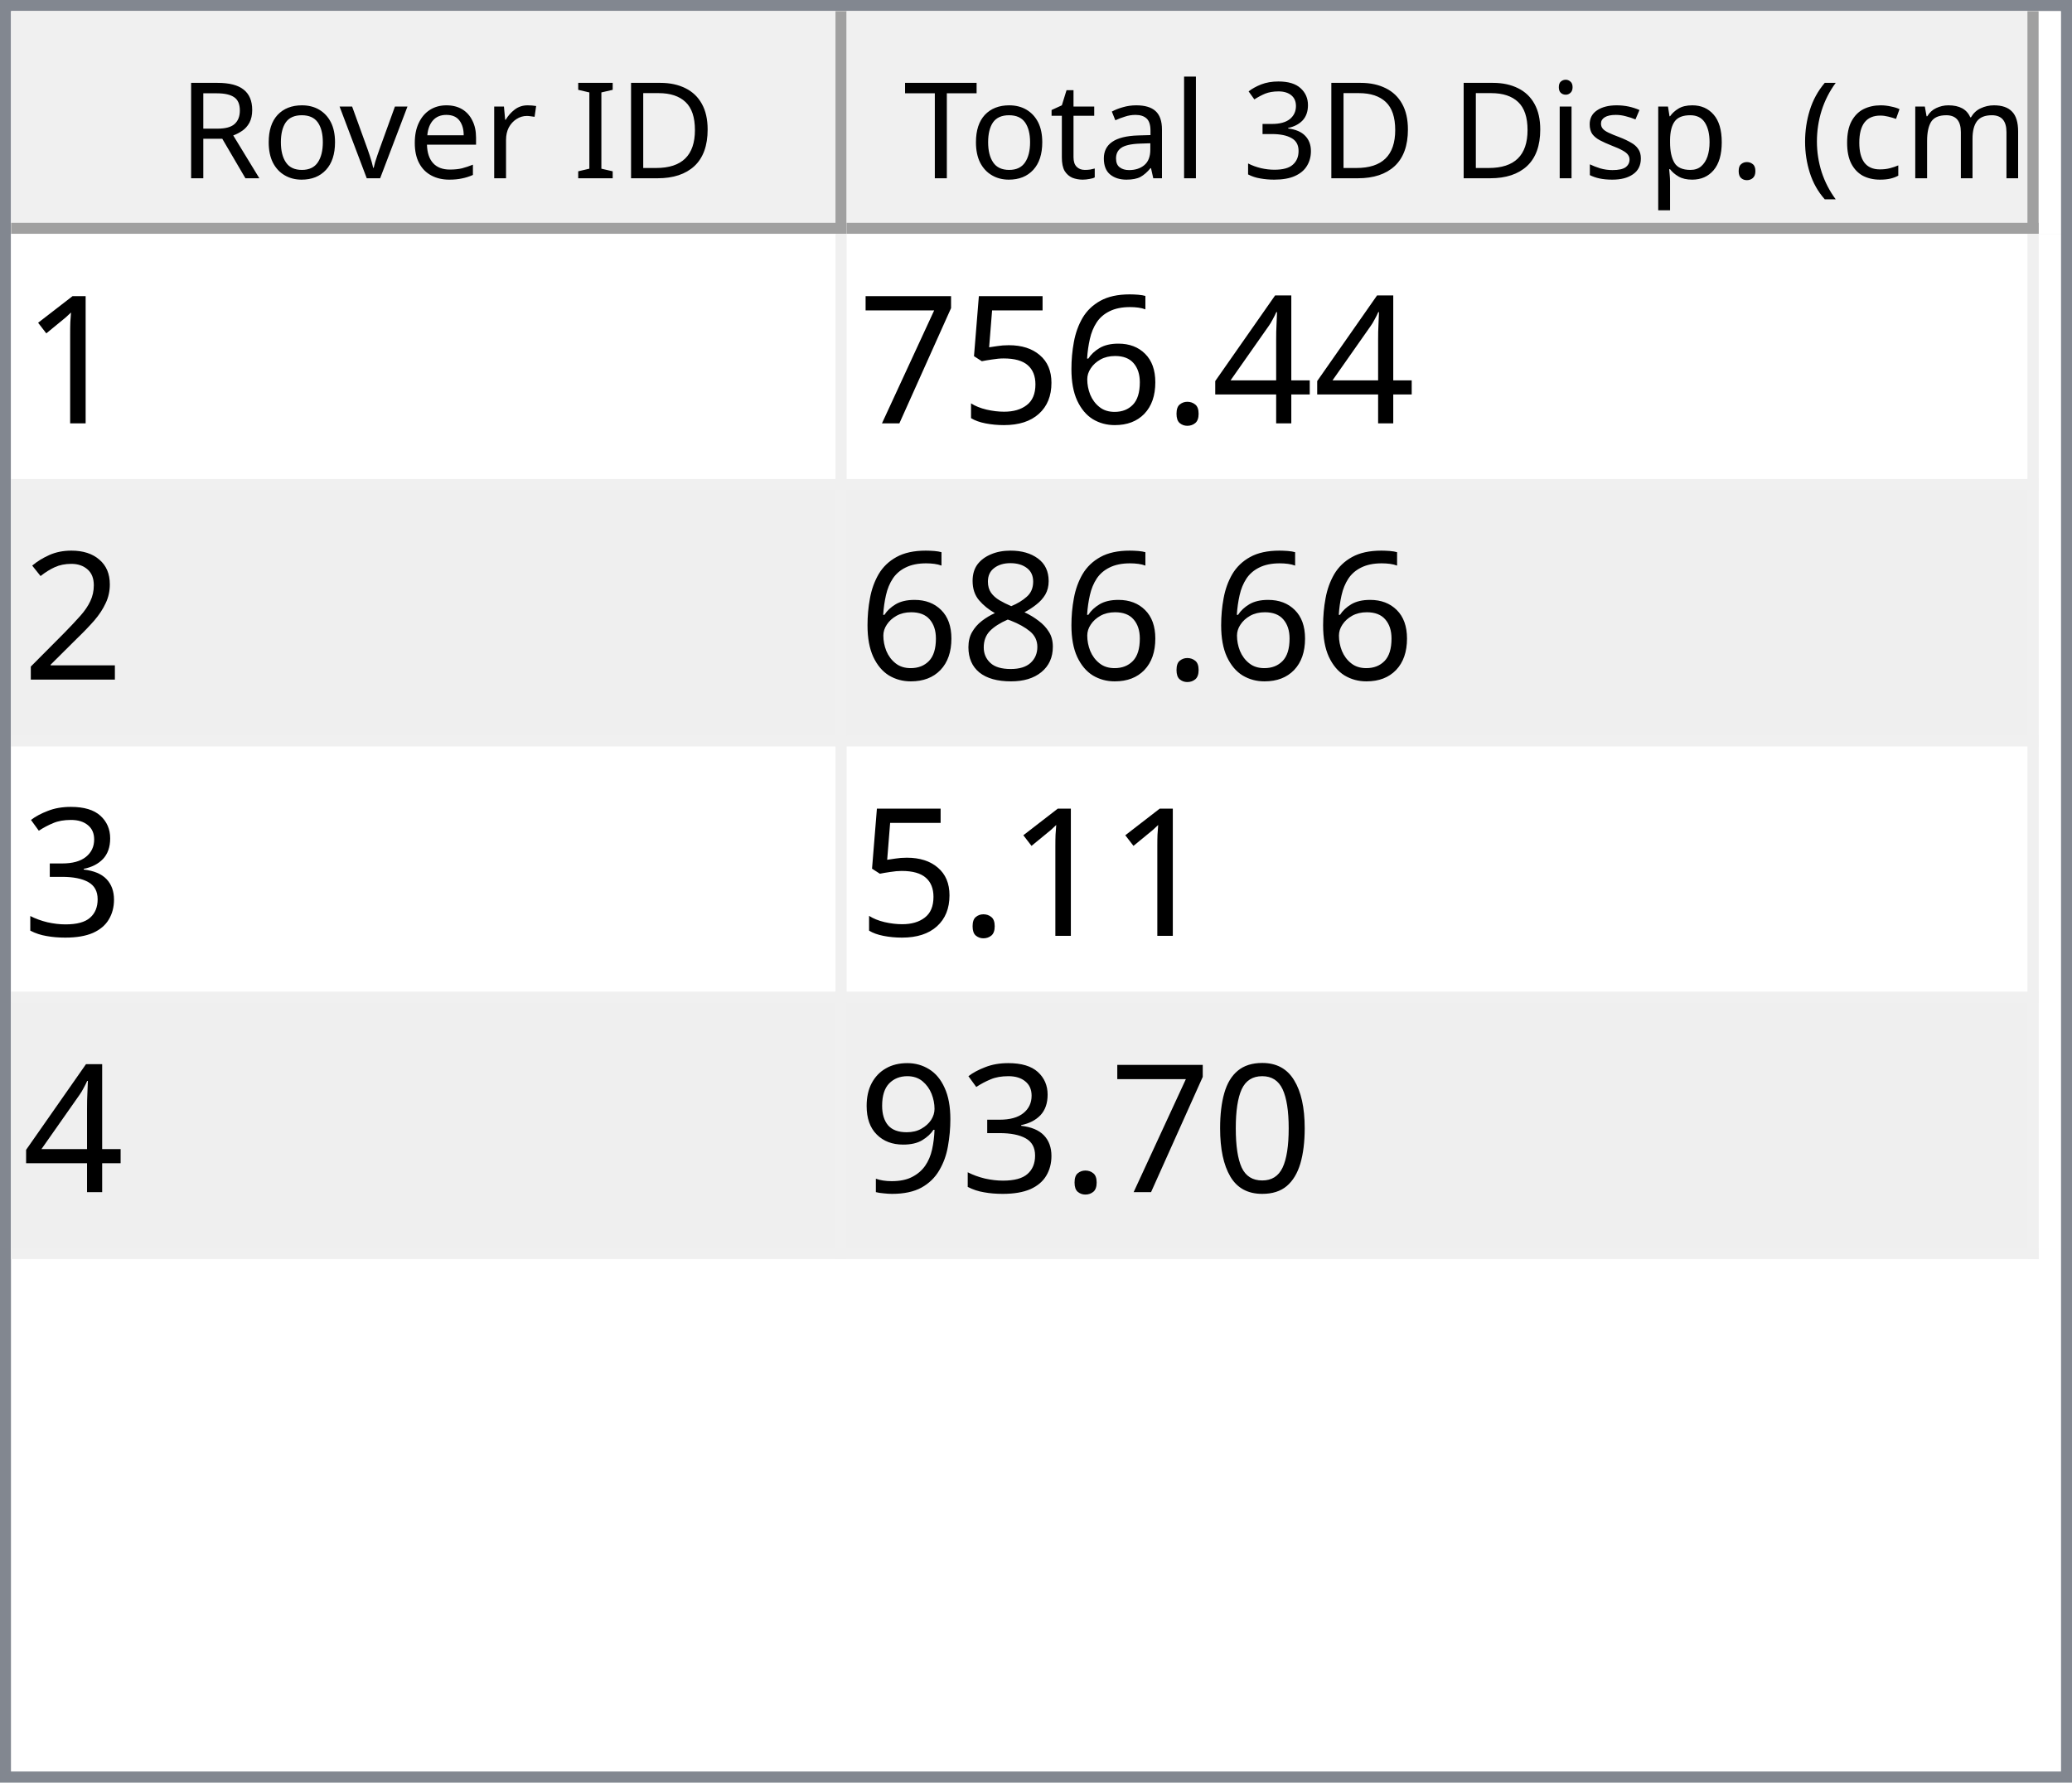
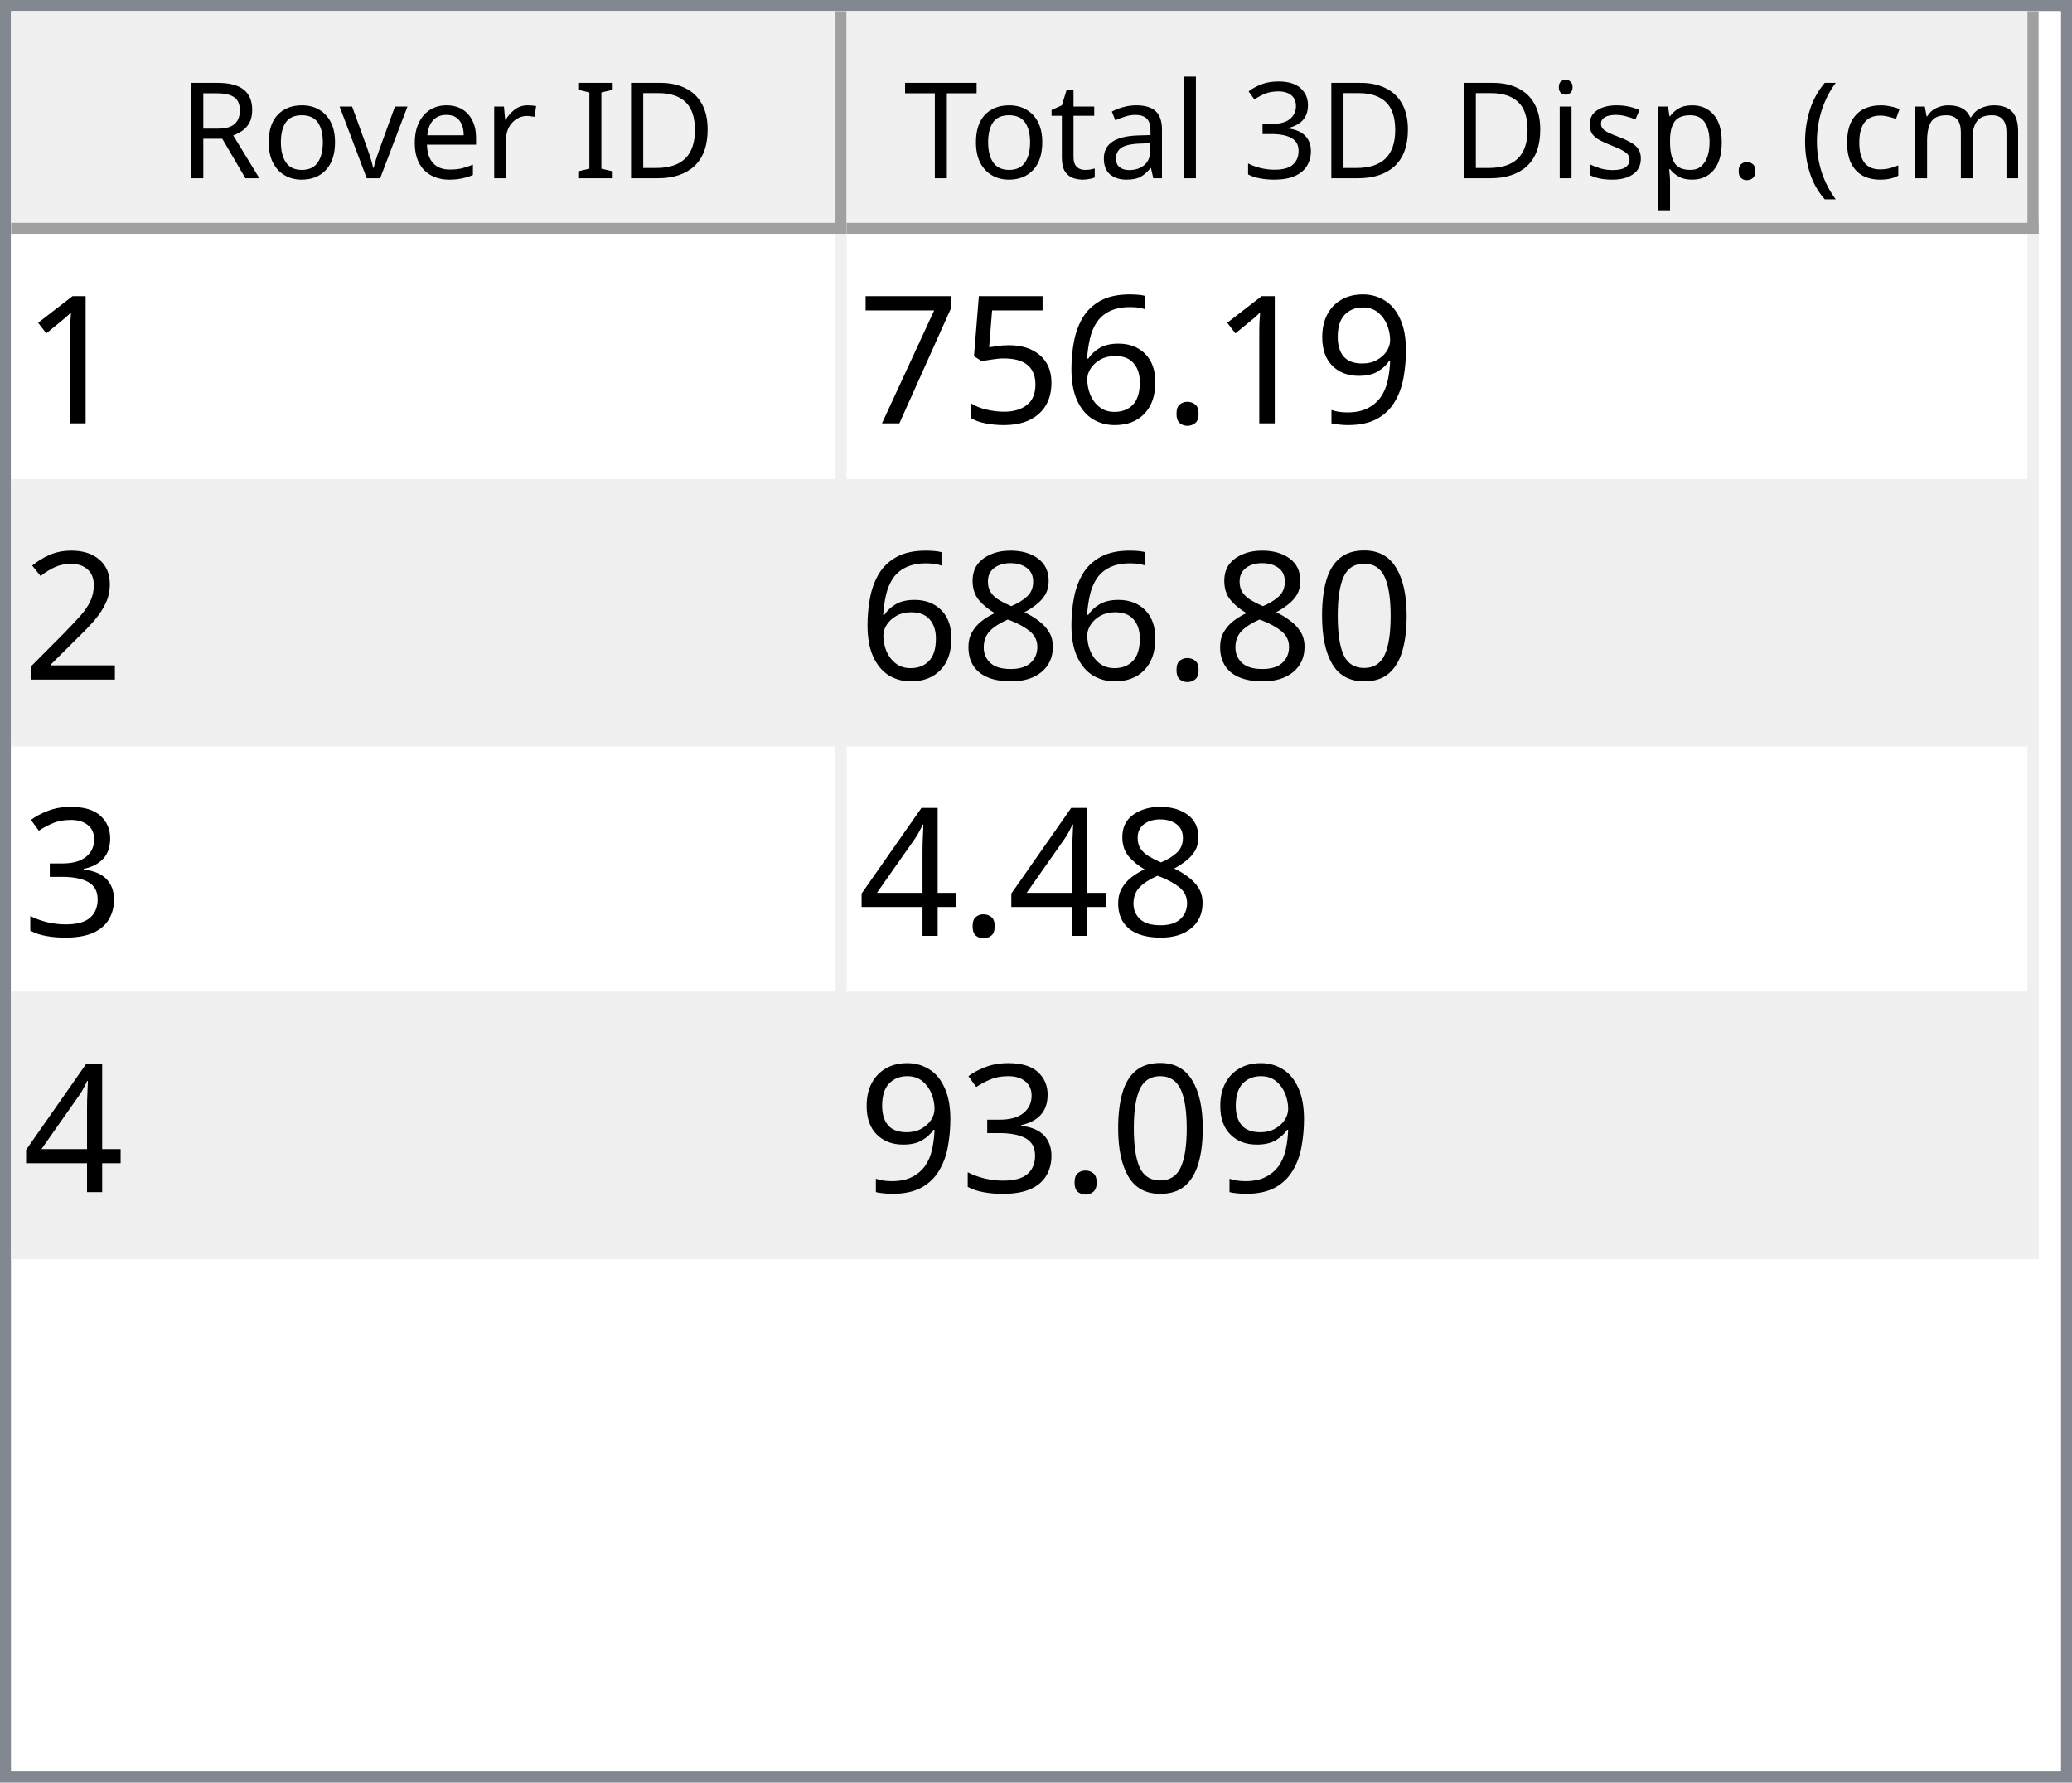
<svg xmlns="http://www.w3.org/2000/svg" style="fill-opacity:1; color-rendering:auto; color-interpolation:auto; text-rendering:auto; stroke:black; stroke-linecap:square; stroke-miterlimit:10; shape-rendering:auto; stroke-opacity:1; fill:black; stroke-dasharray:none; font-weight:normal; stroke-width:1; font-family:'Dialog'; font-style:normal; stroke-linejoin:miter; font-size:12px; stroke-dashoffset:0; image-rendering:auto;" width="186" height="160">
  <defs id="genericDefs" />
  <g>
    <defs id="defs1">
      <clipPath clipPathUnits="userSpaceOnUse" id="clipPath1">
        <path d="M0 0 L186 0 L186 160 L0 160 L0 0 Z" />
      </clipPath>
      <clipPath clipPathUnits="userSpaceOnUse" id="clipPath2">
        <path d="M0 0 L0 160 L186 160 L186 0 Z" />
      </clipPath>
      <clipPath clipPathUnits="userSpaceOnUse" id="clipPath3">
        <path d="M0 0 L0 20 L184 20 L184 0 Z" />
      </clipPath>
      <clipPath clipPathUnits="userSpaceOnUse" id="clipPath4">
        <path d="M0 0 L0 20 L75 20 L75 0 Z" />
      </clipPath>
      <clipPath clipPathUnits="userSpaceOnUse" id="clipPath5">
        <path d="M1 1 L1 19 L74 19 L74 1 Z" />
      </clipPath>
      <clipPath clipPathUnits="userSpaceOnUse" id="clipPath6">
        <path d="M0 0 L0 18 L73 18 L73 0 Z" />
      </clipPath>
      <clipPath clipPathUnits="userSpaceOnUse" id="clipPath7">
        <path d="M-0.5 -0.5 L-0.5 19.5 L74.5 19.5 L74.5 -0.5 Z" />
      </clipPath>
      <clipPath clipPathUnits="userSpaceOnUse" id="clipPath8">
        <path d="M0 0 L0 20 L107 20 L107 0 Z" />
      </clipPath>
      <clipPath clipPathUnits="userSpaceOnUse" id="clipPath9">
        <path d="M1 1 L1 19 L106 19 L106 1 Z" />
      </clipPath>
      <clipPath clipPathUnits="userSpaceOnUse" id="clipPath10">
        <path d="M0 0 L0 18 L105 18 L105 0 Z" />
      </clipPath>
      <clipPath clipPathUnits="userSpaceOnUse" id="clipPath11">
        <path d="M-0.5 -0.5 L-0.5 19.5 L106.5 19.5 L106.5 -0.5 Z" />
      </clipPath>
      <clipPath clipPathUnits="userSpaceOnUse" id="clipPath12">
        <path d="M0 0 L0 138 L184 138 L184 0 Z" />
      </clipPath>
      <clipPath clipPathUnits="userSpaceOnUse" id="clipPath13">
        <path d="M0 0 L0 92 L182 92 L182 0 Z" />
      </clipPath>
      <clipPath clipPathUnits="userSpaceOnUse" id="clipPath14">
        <path d="M-0.5 -0.5 L-0.5 91.5 L181.5 91.5 L181.5 -0.5 Z" />
      </clipPath>
      <clipPath clipPathUnits="userSpaceOnUse" id="clipPath15">
        <path d="M0 0 L0 22 L74 22 L74 0 Z" />
      </clipPath>
      <clipPath clipPathUnits="userSpaceOnUse" id="clipPath16">
        <path d="M0 0 L0 22 L106 22 L106 0 Z" />
      </clipPath>
      <font horiz-adv-x="64.551" id="font1">
        <font-face ascent="107.91" descent="25.098" units-per-em="100" style="font-style:normal; font-family:Segoe UI; font-weight:normal;" />
        <missing-glyph horiz-adv-x="64.551" d="M8.109 0 L8.109 68.266 L56.453 68.266 L56.453 0 L8.109 0 ZM15.328 7.234 L49.219 7.234 L49.219 61.031 L15.328 61.031 L15.328 7.234 Z" />
        <glyph unicode="D" horiz-adv-x="70.117" d="M9.188 0 L9.188 70.016 L28.516 70.016 Q65.531 70.016 65.531 35.891 Q65.531 19.672 55.25 9.836 Q44.969 0 27.734 0 L9.188 0 ZM17.391 62.594 L17.391 7.422 L27.828 7.422 Q41.609 7.422 49.273 14.797 Q56.938 22.172 56.938 35.688 Q56.938 62.594 28.328 62.594 L17.391 62.594 Z" />
        <glyph unicode="I" horiz-adv-x="26.611" d="M17.391 0 L9.188 0 L9.188 70.016 L17.391 70.016 L17.391 0 Z" />
        <glyph unicode=" " horiz-adv-x="27.393" d="" />
        <glyph unicode="r" horiz-adv-x="34.766" d="M34.188 41.891 Q32.078 43.5 28.125 43.5 Q23 43.5 19.555 38.672 Q16.109 33.844 16.109 25.484 L16.109 0 L8.109 0 L8.109 50 L16.109 50 L16.109 39.703 L16.312 39.703 Q18.016 44.969 21.531 47.922 Q25.047 50.875 29.391 50.875 Q32.516 50.875 34.188 50.203 L34.188 41.891 Z" />
        <glyph unicode="e" horiz-adv-x="52.295" d="M48.297 23 L12.984 23 Q13.188 14.656 17.484 10.109 Q21.781 5.562 29.297 5.562 Q37.75 5.562 44.828 11.141 L44.828 3.609 Q38.234 -1.172 27.391 -1.172 Q16.797 -1.172 10.742 5.641 Q4.688 12.453 4.688 24.812 Q4.688 36.469 11.305 43.82 Q17.922 51.172 27.734 51.172 Q37.547 51.172 42.922 44.828 Q48.297 38.484 48.297 27.203 L48.297 23 ZM40.094 29.781 Q40.047 36.719 36.75 40.578 Q33.453 44.438 27.594 44.438 Q21.922 44.438 17.969 40.383 Q14.016 36.328 13.094 29.781 L40.094 29.781 Z" />
        <glyph unicode="v" horiz-adv-x="47.9" d="M47.406 50 L27.484 0 L19.625 0 L0.688 50 L9.469 50 L22.172 13.672 Q23.578 9.672 23.922 6.688 L24.125 6.688 Q24.609 10.453 25.688 13.484 L38.969 50 L47.406 50 Z" />
        <glyph unicode="o" horiz-adv-x="58.594" d="M29 -1.172 Q17.922 -1.172 11.305 5.836 Q4.688 12.844 4.688 24.422 Q4.688 37.016 11.57 44.094 Q18.453 51.172 30.172 51.172 Q41.359 51.172 47.633 44.289 Q53.906 37.406 53.906 25.203 Q53.906 13.234 47.141 6.031 Q40.375 -1.172 29 -1.172 ZM29.594 44.438 Q21.875 44.438 17.383 39.188 Q12.891 33.938 12.891 24.703 Q12.891 15.828 17.43 10.695 Q21.969 5.562 29.594 5.562 Q37.359 5.562 41.531 10.594 Q45.703 15.625 45.703 24.906 Q45.703 34.281 41.531 39.359 Q37.359 44.438 29.594 44.438 Z" />
        <glyph unicode="R" horiz-adv-x="59.814" d="M59.375 0 L49.609 0 L37.891 19.625 Q36.281 22.359 34.766 24.289 Q33.25 26.219 31.664 27.438 Q30.078 28.656 28.25 29.219 Q26.422 29.781 24.125 29.781 L17.391 29.781 L17.391 0 L9.188 0 L9.188 70.016 L30.078 70.016 Q34.672 70.016 38.555 68.867 Q42.438 67.719 45.289 65.375 Q48.141 63.031 49.758 59.547 Q51.375 56.062 51.375 51.375 Q51.375 47.703 50.273 44.656 Q49.172 41.609 47.148 39.211 Q45.125 36.812 42.266 35.133 Q39.406 33.453 35.844 32.516 L35.844 32.328 Q37.594 31.547 38.891 30.547 Q40.188 29.547 41.359 28.18 Q42.531 26.812 43.68 25.078 Q44.828 23.344 46.234 21.047 L59.375 0 ZM17.391 62.594 L17.391 37.203 L28.516 37.203 Q31.594 37.203 34.203 38.133 Q36.812 39.062 38.719 40.797 Q40.625 42.531 41.703 45.047 Q42.781 47.562 42.781 50.688 Q42.781 56.297 39.141 59.445 Q35.5 62.594 28.609 62.594 L17.391 62.594 Z" />
        <glyph unicode=")" horiz-adv-x="30.176" d="M8.297 -15.922 L1.172 -15.922 Q16.406 2.344 16.406 26.812 Q16.406 51.469 1.078 70.016 L8.297 70.016 Q23.531 52.156 23.531 26.703 Q23.531 1.375 8.297 -15.922 Z" />
        <glyph unicode="m" horiz-adv-x="86.133" d="M79.109 0 L71.094 0 L71.094 28.719 Q71.094 37.016 68.531 40.727 Q65.969 44.438 59.906 44.438 Q54.781 44.438 51.195 39.75 Q47.609 35.062 47.609 28.516 L47.609 0 L39.594 0 L39.594 29.688 Q39.594 44.438 28.219 44.438 Q22.953 44.438 19.531 40.016 Q16.109 35.594 16.109 28.516 L16.109 0 L8.109 0 L8.109 50 L16.109 50 L16.109 42.094 L16.312 42.094 Q21.625 51.172 31.844 51.172 Q36.969 51.172 40.773 48.312 Q44.578 45.453 46 40.828 Q51.562 51.172 62.594 51.172 Q79.109 51.172 79.109 30.812 L79.109 0 Z" />
        <glyph unicode="c" horiz-adv-x="46.191" d="M42.188 2.297 Q36.422 -1.172 28.516 -1.172 Q17.828 -1.172 11.258 5.789 Q4.688 12.75 4.688 23.828 Q4.688 36.188 11.766 43.68 Q18.844 51.172 30.672 51.172 Q37.25 51.172 42.281 48.734 L42.281 40.531 Q36.719 44.438 30.375 44.438 Q22.703 44.438 17.797 38.945 Q12.891 33.453 12.891 24.516 Q12.891 15.719 17.508 10.641 Q22.125 5.562 29.891 5.562 Q36.422 5.562 42.188 9.906 L42.188 2.297 Z" />
        <glyph unicode="(" horiz-adv-x="30.176" d="M29.109 -15.922 L21.969 -15.922 Q6.844 1.375 6.844 26.703 Q6.844 52.156 21.969 70.016 L29.203 70.016 Q13.875 51.469 13.875 26.812 Q13.875 2.344 29.109 -15.922 Z" />
        <glyph unicode="." horiz-adv-x="21.68" d="M10.891 -1.078 Q8.641 -1.078 7.055 0.539 Q5.469 2.156 5.469 4.391 Q5.469 6.641 7.055 8.273 Q8.641 9.906 10.891 9.906 Q13.188 9.906 14.797 8.273 Q16.406 6.641 16.406 4.391 Q16.406 2.156 14.797 0.539 Q13.188 -1.078 10.891 -1.078 Z" />
        <glyph unicode="p" horiz-adv-x="58.789" d="M16.312 7.234 L16.109 7.234 L16.109 -23 L8.109 -23 L8.109 50 L16.109 50 L16.109 41.219 L16.312 41.219 Q22.219 51.172 33.594 51.172 Q43.266 51.172 48.688 44.461 Q54.109 37.75 54.109 26.469 Q54.109 13.922 48 6.375 Q41.891 -1.172 31.297 -1.172 Q21.578 -1.172 16.312 7.234 ZM16.109 27.391 L16.109 20.406 Q16.109 14.203 20.141 9.883 Q24.172 5.562 30.375 5.562 Q37.641 5.562 41.773 11.133 Q45.906 16.703 45.906 26.609 Q45.906 34.969 42.047 39.703 Q38.188 44.438 31.594 44.438 Q24.609 44.438 20.359 39.578 Q16.109 34.719 16.109 27.391 Z" />
        <glyph unicode="s" horiz-adv-x="42.432" d="M5.078 1.812 L5.078 10.406 Q11.625 5.562 19.484 5.562 Q30.031 5.562 30.031 12.594 Q30.031 14.594 29.125 15.992 Q28.219 17.391 26.68 18.461 Q25.141 19.531 23.07 20.383 Q21 21.234 18.609 22.172 Q15.281 23.484 12.766 24.828 Q10.25 26.172 8.57 27.859 Q6.891 29.547 6.031 31.695 Q5.172 33.844 5.172 36.719 Q5.172 40.234 6.789 42.945 Q8.406 45.656 11.086 47.484 Q13.766 49.312 17.211 50.242 Q20.656 51.172 24.312 51.172 Q30.812 51.172 35.938 48.922 L35.938 40.828 Q30.422 44.438 23.25 44.438 Q21 44.438 19.195 43.922 Q17.391 43.406 16.094 42.477 Q14.797 41.547 14.086 40.258 Q13.375 38.969 13.375 37.406 Q13.375 35.453 14.086 34.133 Q14.797 32.812 16.164 31.789 Q17.531 30.766 19.484 29.938 Q21.438 29.109 23.922 28.125 Q27.25 26.859 29.883 25.516 Q32.516 24.172 34.375 22.484 Q36.234 20.797 37.234 18.602 Q38.234 16.406 38.234 13.375 Q38.234 9.672 36.602 6.938 Q34.969 4.203 32.234 2.398 Q29.5 0.594 25.93 -0.289 Q22.359 -1.172 18.453 -1.172 Q10.75 -1.172 5.078 1.812 Z" />
        <glyph unicode="i" horiz-adv-x="24.219" d="M12.203 62.703 Q10.062 62.703 8.547 64.164 Q7.031 65.625 7.031 67.875 Q7.031 70.125 8.547 71.609 Q10.062 73.094 12.203 73.094 Q14.406 73.094 15.945 71.609 Q17.484 70.125 17.484 67.875 Q17.484 65.719 15.945 64.211 Q14.406 62.703 12.203 62.703 ZM16.109 0 L8.109 0 L8.109 50 L16.109 50 L16.109 0 Z" />
        <glyph unicode="3" horiz-adv-x="53.906" d="M46.531 19.828 Q46.531 15.094 44.75 11.211 Q42.969 7.328 39.719 4.57 Q36.469 1.812 31.93 0.297 Q27.391 -1.219 21.922 -1.219 Q11.922 -1.219 6 2.594 L6 11.188 Q13.094 5.609 22.219 5.609 Q25.875 5.609 28.828 6.539 Q31.781 7.469 33.906 9.227 Q36.031 10.984 37.18 13.477 Q38.328 15.969 38.328 19.094 Q38.328 32.812 18.797 32.812 L12.984 32.812 L12.984 39.594 L18.5 39.594 Q35.797 39.594 35.797 52.484 Q35.797 64.406 22.609 64.406 Q15.188 64.406 8.688 59.422 L8.688 67.188 Q15.375 71.188 24.609 71.188 Q29 71.188 32.57 69.969 Q36.141 68.75 38.68 66.555 Q41.219 64.359 42.609 61.281 Q44 58.203 44 54.5 Q44 40.672 30.031 36.719 L30.031 36.531 Q33.594 36.141 36.625 34.797 Q39.656 33.453 41.852 31.305 Q44.047 29.156 45.289 26.25 Q46.531 23.344 46.531 19.828 Z" />
        <glyph unicode="l" horiz-adv-x="24.219" d="M16.109 0 L8.109 0 L8.109 74.031 L16.109 74.031 L16.109 0 Z" />
        <glyph unicode="a" horiz-adv-x="50.879" d="M43.891 0 L35.891 0 L35.891 7.812 L35.688 7.812 Q30.469 -1.172 20.312 -1.172 Q12.844 -1.172 8.617 2.781 Q4.391 6.734 4.391 13.281 Q4.391 27.297 20.906 29.594 L35.891 31.688 Q35.891 44.438 25.594 44.438 Q16.547 44.438 9.281 38.281 L9.281 46.484 Q16.656 51.172 26.266 51.172 Q43.891 51.172 43.891 32.516 L43.891 0 ZM35.891 25.297 L23.828 23.641 Q18.266 22.859 15.43 20.875 Q12.594 18.891 12.594 13.875 Q12.594 10.203 15.211 7.883 Q17.828 5.562 22.172 5.562 Q28.125 5.562 32.008 9.742 Q35.891 13.922 35.891 20.312 L35.891 25.297 Z" />
        <glyph unicode="t" horiz-adv-x="33.887" d="M31.297 0.484 Q28.469 -1.078 23.828 -1.078 Q10.688 -1.078 10.688 13.578 L10.688 43.172 L2.094 43.172 L2.094 50 L10.688 50 L10.688 62.203 L18.703 64.797 L18.703 50 L31.297 50 L31.297 43.172 L18.703 43.172 L18.703 14.984 Q18.703 9.969 20.414 7.82 Q22.125 5.672 26.078 5.672 Q29.109 5.672 31.297 7.328 L31.297 0.484 Z" />
        <glyph unicode="T" horiz-adv-x="52.393" d="M50.594 62.594 L30.375 62.594 L30.375 0 L22.172 0 L22.172 62.594 L2 62.594 L2 70.016 L50.594 70.016 L50.594 62.594 Z" />
      </font>
      <font horiz-adv-x="75.0" id="font2">
        <font-face ascent="100.537" descent="21.973" units-per-em="100" style="font-style:normal; font-family:sans-serif; font-weight:normal;" />
        <missing-glyph horiz-adv-x="75.0" d="M12.5 0 L12.5 62.5 L62.5 62.5 L62.5 0 L12.5 0 ZM14.062 1.562 L60.938 1.562 L60.938 60.938 L14.062 60.938 L14.062 1.562 Z" />
        <glyph unicode="1" horiz-adv-x="55.615" d="M37.25 0 L28.469 0 L28.469 56 Q25.297 52.984 20.141 49.953 Q14.984 46.922 10.891 45.406 L10.891 53.906 Q18.266 57.375 23.781 62.305 Q29.297 67.234 31.594 71.875 L37.25 71.875 L37.25 0 Z" />
-         <glyph unicode="4" horiz-adv-x="55.615" d="M32.328 0 L32.328 17.141 L1.266 17.141 L1.266 25.203 L33.938 71.578 L41.109 71.578 L41.109 25.203 L50.781 25.203 L50.781 17.141 L41.109 17.141 L41.109 0 L32.328 0 ZM32.328 25.203 L32.328 57.469 L9.906 25.203 L32.328 25.203 Z" />
+         <glyph unicode="9" horiz-adv-x="55.615" d="M5.469 16.547 L13.922 17.328 Q14.984 11.375 18.016 8.688 Q21.047 6 25.781 6 Q29.828 6 32.883 7.859 Q35.938 9.719 37.891 12.82 Q39.844 15.922 41.164 21.195 Q42.484 26.469 42.484 31.938 Q42.484 32.516 42.438 33.688 Q39.797 29.5 35.234 26.883 Q30.672 24.266 25.344 24.266 Q16.453 24.266 10.305 30.711 Q4.156 37.156 4.156 47.703 Q4.156 58.594 10.578 65.234 Q17 71.875 26.656 71.875 Q33.641 71.875 39.43 68.117 Q45.219 64.359 48.219 57.398 Q51.219 50.438 51.219 37.25 Q51.219 23.531 48.242 15.406 Q45.266 7.281 39.383 3.031 Q33.5 -1.219 25.594 -1.219 Q17.188 -1.219 11.867 3.445 Q6.547 8.109 5.469 16.547 ZM41.453 48.141 Q41.453 55.719 37.43 60.156 Q33.406 64.594 27.734 64.594 Q21.875 64.594 17.531 59.812 Q13.188 55.031 13.188 47.406 Q13.188 40.578 17.312 36.305 Q21.438 32.031 27.484 32.031 Q33.594 32.031 37.523 36.305 Q41.453 40.578 41.453 48.141 Z" />
        <glyph unicode="." horiz-adv-x="27.783" d="M9.078 0 L9.078 10.016 L19.094 10.016 L19.094 0 L9.078 0 Z" />
        <glyph unicode="6" horiz-adv-x="55.615" d="M49.75 54.047 L41.016 53.375 Q39.844 58.547 37.703 60.891 Q34.125 64.656 28.906 64.656 Q24.703 64.656 21.531 62.312 Q17.391 59.281 14.992 53.469 Q12.594 47.656 12.5 36.922 Q15.672 41.75 20.266 44.094 Q24.859 46.438 29.891 46.438 Q38.672 46.438 44.852 39.969 Q51.031 33.5 51.031 23.25 Q51.031 16.5 48.125 10.719 Q45.219 4.938 40.141 1.859 Q35.062 -1.219 28.609 -1.219 Q17.625 -1.219 10.695 6.859 Q3.766 14.938 3.766 33.5 Q3.766 54.25 11.422 63.672 Q18.109 71.875 29.438 71.875 Q37.891 71.875 43.289 67.141 Q48.688 62.406 49.75 54.047 ZM13.875 23.188 Q13.875 18.656 15.797 14.508 Q17.719 10.359 21.188 8.18 Q24.656 6 28.469 6 Q34.031 6 38.039 10.492 Q42.047 14.984 42.047 22.703 Q42.047 30.125 38.086 34.398 Q34.125 38.672 28.125 38.672 Q22.172 38.672 18.023 34.398 Q13.875 30.125 13.875 23.188 Z" />
        <glyph unicode="5" horiz-adv-x="55.615" d="M4.156 18.75 L13.375 19.531 Q14.406 12.797 18.141 9.398 Q21.875 6 27.156 6 Q33.5 6 37.891 10.789 Q42.281 15.578 42.281 23.484 Q42.281 31 38.062 35.352 Q33.844 39.703 27 39.703 Q22.75 39.703 19.336 37.773 Q15.922 35.844 13.969 32.766 L5.719 33.844 L12.641 70.609 L48.25 70.609 L48.25 62.203 L19.672 62.203 L15.828 42.969 Q22.266 47.469 29.344 47.469 Q38.719 47.469 45.164 40.969 Q51.609 34.469 51.609 24.266 Q51.609 14.547 45.953 7.469 Q39.062 -1.219 27.156 -1.219 Q17.391 -1.219 11.211 4.25 Q5.031 9.719 4.156 18.75 Z" />
        <glyph unicode="7" horiz-adv-x="55.615" d="M4.734 62.203 L4.734 70.656 L51.078 70.656 L51.078 63.812 Q44.234 56.547 37.523 44.484 Q30.812 32.422 27.156 19.672 Q24.516 10.688 23.781 0 L14.75 0 Q14.891 8.453 18.062 20.414 Q21.234 32.375 27.172 43.484 Q33.109 54.594 39.797 62.203 L4.734 62.203 Z" />
        <glyph unicode="2" horiz-adv-x="55.615" d="M50.344 8.453 L50.344 0 L3.031 0 Q2.938 3.172 4.047 6.109 Q5.859 10.938 9.836 15.625 Q13.812 20.312 21.344 26.469 Q33.016 36.031 37.117 41.625 Q41.219 47.219 41.219 52.203 Q41.219 57.422 37.477 61.008 Q33.734 64.594 27.734 64.594 Q21.391 64.594 17.578 60.789 Q13.766 56.984 13.719 50.25 L4.688 51.172 Q5.609 61.281 11.664 66.578 Q17.719 71.875 27.938 71.875 Q38.234 71.875 44.242 66.164 Q50.25 60.453 50.25 52 Q50.25 47.703 48.492 43.555 Q46.734 39.406 42.656 34.812 Q38.578 30.219 29.109 22.219 Q21.188 15.578 18.945 13.211 Q16.703 10.844 15.234 8.453 L50.344 8.453 Z" />
+         <glyph unicode="0" horiz-adv-x="55.615" d="M4.156 35.297 Q4.156 48 6.766 55.742 Q9.375 63.484 14.523 67.68 Q19.672 71.875 27.484 71.875 Q33.25 71.875 37.594 69.555 Q41.938 67.234 44.773 62.867 Q47.609 58.5 49.219 52.227 Q50.828 45.953 50.828 35.297 Q50.828 22.703 48.242 14.969 Q45.656 7.234 40.508 3.008 Q35.359 -1.219 27.484 -1.219 Q17.141 -1.219 11.234 6.203 Q4.156 15.141 4.156 35.297 ZM13.188 35.297 Q13.188 17.672 17.312 11.836 Q21.438 6 27.484 6 Q33.547 6 37.672 11.859 Q41.797 17.719 41.797 35.297 Q41.797 52.984 37.672 58.789 Q33.547 64.594 27.391 64.594 Q21.344 64.594 17.719 59.469 Q13.188 52.938 13.188 35.297 Z" />
        <glyph unicode="8" horiz-adv-x="55.615" d="M17.672 38.812 Q12.203 40.828 9.57 44.539 Q6.938 48.25 6.938 53.422 Q6.938 61.234 12.555 66.555 Q18.172 71.875 27.484 71.875 Q36.859 71.875 42.578 66.43 Q48.297 60.984 48.297 53.172 Q48.297 48.188 45.68 44.508 Q43.062 40.828 37.75 38.812 Q44.344 36.672 47.781 31.883 Q51.219 27.094 51.219 20.453 Q51.219 11.281 44.727 5.031 Q38.234 -1.219 27.641 -1.219 Q17.047 -1.219 10.547 5.055 Q4.047 11.328 4.047 20.703 Q4.047 27.688 7.594 32.398 Q11.141 37.109 17.672 38.812 ZM15.922 53.719 Q15.922 48.641 19.195 45.414 Q22.469 42.188 27.688 42.188 Q32.766 42.188 36.016 45.383 Q39.266 48.578 39.266 53.219 Q39.266 58.062 35.914 61.359 Q32.562 64.656 27.594 64.656 Q22.562 64.656 19.242 61.43 Q15.922 58.203 15.922 53.719 ZM13.094 20.656 Q13.094 16.891 14.875 13.375 Q16.656 9.859 20.172 7.93 Q23.688 6 27.734 6 Q34.031 6 38.133 10.055 Q42.234 14.109 42.234 20.359 Q42.234 26.703 38.016 30.859 Q33.797 35.016 27.438 35.016 Q21.234 35.016 17.164 30.914 Q13.094 26.812 13.094 20.656 Z" />
        <glyph unicode="3" horiz-adv-x="55.615" d="M4.203 18.891 L12.984 20.062 Q14.5 12.594 18.141 9.297 Q21.781 6 27 6 Q33.203 6 37.477 10.297 Q41.75 14.594 41.75 20.953 Q41.75 27 37.797 30.93 Q33.844 34.859 27.734 34.859 Q25.25 34.859 21.531 33.891 L22.516 41.609 Q23.391 41.5 23.922 41.5 Q29.547 41.5 34.039 44.43 Q38.531 47.359 38.531 53.469 Q38.531 58.297 35.258 61.477 Q31.984 64.656 26.812 64.656 Q21.688 64.656 18.266 61.43 Q14.844 58.203 13.875 51.766 L5.078 53.328 Q6.688 62.156 12.398 67.016 Q18.109 71.875 26.609 71.875 Q32.469 71.875 37.398 69.359 Q42.328 66.844 44.945 62.5 Q47.562 58.156 47.562 53.266 Q47.562 48.641 45.07 44.828 Q42.578 41.016 37.703 38.766 Q44.047 37.312 47.562 32.695 Q51.078 28.078 51.078 21.141 Q51.078 11.766 44.242 5.25 Q37.406 -1.266 26.953 -1.266 Q17.531 -1.266 11.305 4.352 Q5.078 9.969 4.203 18.891 Z" />
-         <glyph unicode="0" horiz-adv-x="55.615" d="M4.156 35.297 Q4.156 48 6.766 55.742 Q9.375 63.484 14.523 67.68 Q19.672 71.875 27.484 71.875 Q33.25 71.875 37.594 69.555 Q41.938 67.234 44.773 62.867 Q47.609 58.5 49.219 52.227 Q50.828 45.953 50.828 35.297 Q50.828 22.703 48.242 14.969 Q45.656 7.234 40.508 3.008 Q35.359 -1.219 27.484 -1.219 Q17.141 -1.219 11.234 6.203 Q4.156 15.141 4.156 35.297 ZM13.188 35.297 Q13.188 17.672 17.312 11.836 Q21.438 6 27.484 6 Q33.547 6 37.672 11.859 Q41.797 17.719 41.797 35.297 Q41.797 52.984 37.672 58.789 Q33.547 64.594 27.391 64.594 Q21.344 64.594 17.719 59.469 Q13.188 52.938 13.188 35.297 Z" />
-         <glyph unicode="9" horiz-adv-x="55.615" d="M5.469 16.547 L13.922 17.328 Q14.984 11.375 18.016 8.688 Q21.047 6 25.781 6 Q29.828 6 32.883 7.859 Q35.938 9.719 37.891 12.82 Q39.844 15.922 41.164 21.195 Q42.484 26.469 42.484 31.938 Q42.484 32.516 42.438 33.688 Q39.797 29.5 35.234 26.883 Q30.672 24.266 25.344 24.266 Q16.453 24.266 10.305 30.711 Q4.156 37.156 4.156 47.703 Q4.156 58.594 10.578 65.234 Q17 71.875 26.656 71.875 Q33.641 71.875 39.43 68.117 Q45.219 64.359 48.219 57.398 Q51.219 50.438 51.219 37.25 Q51.219 23.531 48.242 15.406 Q45.266 7.281 39.383 3.031 Q33.5 -1.219 25.594 -1.219 Q17.188 -1.219 11.867 3.445 Q6.547 8.109 5.469 16.547 ZM41.453 48.141 Q41.453 55.719 37.43 60.156 Q33.406 64.594 27.734 64.594 Q21.875 64.594 17.531 59.812 Q13.188 55.031 13.188 47.406 Q13.188 40.578 17.312 36.305 Q21.438 32.031 27.484 32.031 Q33.594 32.031 37.523 36.305 Q41.453 40.578 41.453 48.141 Z" />
+         <glyph unicode="4" horiz-adv-x="55.615" d="M32.328 0 L32.328 17.141 L1.266 17.141 L1.266 25.203 L33.938 71.578 L41.109 71.578 L41.109 25.203 L50.781 25.203 L50.781 17.141 L41.109 17.141 L41.109 0 L32.328 0 ZM32.328 25.203 L32.328 57.469 L9.906 25.203 L32.328 25.203 Z" />
      </font>
    </defs>
    <g style="fill:white; stroke:white;">
      <rect x="0" y="0" width="186" style="clip-path:url(#clipPath1); stroke:none;" height="160" />
    </g>
    <g style="fill:white; text-rendering:optimizeSpeed; color-rendering:optimizeSpeed; image-rendering:optimizeSpeed; shape-rendering:crispEdges; stroke:white; color-interpolation:sRGB;">
      <rect x="0" width="186" height="160" y="0" style="stroke:none;" />
      <path style="stroke:none;" d="M0 160 L186 160 L186 0 L0 0 Z" />
    </g>
    <g style="fill:rgb(240,240,240); font-family:'Segoe UI'; stroke:rgb(240,240,240);">
      <rect x="0" y="0" width="186" style="clip-path:url(#clipPath2); stroke:none;" height="160" />
    </g>
    <g style="fill:rgb(130,135,144); font-family:'Segoe UI'; stroke:rgb(130,135,144);">
      <path d="M0 0 L186 0 L186 160 L0 160 L0 0 ZM1 1 L185 1 L185 159 L1 159 L1 1 Z" style="fill-rule:evenodd; clip-path:url(#clipPath2); stroke:none;" />
    </g>
    <g style="fill:white; font-family:'Segoe UI'; stroke:white;" transform="translate(1,1)">
      <rect x="0" y="0" width="184" style="clip-path:url(#clipPath3); stroke:none;" height="20" />
    </g>
    <g style="fill:rgb(240,240,240); font-family:'Segoe UI'; stroke:rgb(240,240,240);" transform="translate(1,1)">
      <rect x="0" y="0" width="75" style="clip-path:url(#clipPath4); stroke:none;" height="20" />
    </g>
    <g style="font-family:'Segoe UI';" transform="translate(2,2)">
      <text x="14" xml:space="preserve" y="14" style="clip-path:url(#clipPath6); stroke:none;">Rover ID</text>
    </g>
    <g style="fill:rgb(160,160,160); font-family:'Segoe UI'; stroke:rgb(160,160,160); stroke-linejoin:bevel;" transform="translate(1.5,1.5)">
      <line x1="74" x2="74" y1="0" style="fill:none; clip-path:url(#clipPath7);" y2="19" />
    </g>
    <g style="fill:rgb(160,160,160); font-family:'Segoe UI'; stroke:rgb(160,160,160); stroke-linejoin:bevel;" transform="matrix(1,0,0,1,1,1) translate(0.5,0.5)">
      <line x1="0" x2="74" y1="19" style="fill:none; clip-path:url(#clipPath7);" y2="19" />
    </g>
    <g style="fill:rgb(240,240,240); font-family:'Segoe UI'; stroke:rgb(240,240,240);" transform="translate(76,1)">
      <rect x="0" y="0" width="107" style="clip-path:url(#clipPath8); stroke:none;" height="20" />
    </g>
    <g style="font-family:'Segoe UI';" transform="translate(77,2)">
      <text x="1" xml:space="preserve" y="14" style="clip-path:url(#clipPath10); stroke:none;"> Total 3D Disp. (cm)</text>
    </g>
    <g style="fill:rgb(160,160,160); font-family:'Segoe UI'; stroke:rgb(160,160,160); stroke-linejoin:bevel;" transform="translate(76.5,1.5)">
      <line x1="106" x2="106" y1="0" style="fill:none; clip-path:url(#clipPath11);" y2="19" />
    </g>
    <g style="fill:rgb(160,160,160); font-family:'Segoe UI'; stroke:rgb(160,160,160); stroke-linejoin:bevel;" transform="matrix(1,0,0,1,76,1) translate(0.5,0.5)">
      <line x1="0" x2="106" y1="19" style="fill:none; clip-path:url(#clipPath11);" y2="19" />
    </g>
    <g style="fill:white; font-family:'Segoe UI'; stroke:white;" transform="translate(1,21)">
      <rect x="0" y="0" width="184" style="clip-path:url(#clipPath12); stroke:none;" height="138" />
    </g>
    <g style="fill:rgb(240,240,240); font-size:16px; font-family:sans-serif; stroke:rgb(240,240,240);" transform="translate(1,21)">
      <rect x="0" y="0" width="182" style="clip-path:url(#clipPath13); stroke:none;" height="92" />
      <line transform="translate(0.5,0.5)" x1="0" x2="181" y1="22" style="clip-path:url(#clipPath14); fill:none; stroke-linejoin:bevel;" y2="22" />
    </g>
    <g transform="matrix(1,0,0,1,1,21) translate(0.5,0.5)" style="fill:rgb(240,240,240); font-size:16px; font-family:sans-serif; stroke:rgb(240,240,240); stroke-linejoin:bevel;">
      <line x1="0" x2="181" y1="45" style="fill:none; clip-path:url(#clipPath14);" y2="45" />
    </g>
    <g transform="matrix(1,0,0,1,1,21) translate(0.5,0.5)" style="fill:rgb(240,240,240); font-size:16px; font-family:sans-serif; stroke:rgb(240,240,240); stroke-linejoin:bevel;">
      <line x1="0" x2="181" y1="68" style="fill:none; clip-path:url(#clipPath14);" y2="68" />
    </g>
    <g transform="matrix(1,0,0,1,1,21) translate(0.5,0.5)" style="fill:rgb(240,240,240); font-size:16px; font-family:sans-serif; stroke:rgb(240,240,240); stroke-linejoin:bevel;">
      <line x1="0" x2="181" y1="91" style="fill:none; clip-path:url(#clipPath14);" y2="91" />
    </g>
    <g transform="matrix(1,0,0,1,1,21) translate(0.5,0.5)" style="fill:rgb(240,240,240); font-size:16px; font-family:sans-serif; stroke:rgb(240,240,240); stroke-linejoin:bevel;">
      <line x1="74" x2="74" y1="0" style="fill:none; clip-path:url(#clipPath14);" y2="91" />
    </g>
    <g transform="matrix(1,0,0,1,1,21) translate(0.5,0.5)" style="fill:rgb(240,240,240); font-size:16px; font-family:sans-serif; stroke:rgb(240,240,240); stroke-linejoin:bevel;">
      <line x1="181" x2="181" y1="0" style="fill:none; clip-path:url(#clipPath14);" y2="91" />
    </g>
    <g style="fill:white; font-size:16px; font-family:sans-serif; stroke:white;" transform="matrix(1,0,0,1,1,21)">
      <rect x="0" y="0" width="74" style="clip-path:url(#clipPath15); stroke:none;" height="22" />
      <text x="1" y="17" style="fill:black; clip-path:url(#clipPath15); stroke:none;" xml:space="preserve">1</text>
    </g>
    <g style="fill:white; font-size:16px; font-family:sans-serif; stroke:white;" transform="matrix(1,0,0,1,1,21) translate(75,0)">
      <rect x="0" y="0" width="106" style="clip-path:url(#clipPath16); stroke:none;" height="22" />
-       <text x="1" y="17" style="fill:black; clip-path:url(#clipPath16); stroke:none;" xml:space="preserve">756.44</text>
+       <text x="1" y="17" style="fill:black; clip-path:url(#clipPath16); stroke:none;" xml:space="preserve">756.19</text>
    </g>
    <g style="fill:rgb(239,239,239); font-size:16px; font-family:sans-serif; stroke:rgb(239,239,239);" transform="matrix(1,0,0,1,1,21) translate(0,23)">
      <rect x="0" y="0" width="74" style="clip-path:url(#clipPath15); stroke:none;" height="22" />
      <text x="1" y="17" style="fill:black; clip-path:url(#clipPath15); stroke:none;" xml:space="preserve">2</text>
    </g>
    <g style="fill:rgb(239,239,239); font-size:16px; font-family:sans-serif; stroke:rgb(239,239,239);" transform="matrix(1,0,0,1,1,21) translate(75,23)">
      <rect x="0" y="0" width="106" style="clip-path:url(#clipPath16); stroke:none;" height="22" />
-       <text x="1" y="17" style="fill:black; clip-path:url(#clipPath16); stroke:none;" xml:space="preserve">686.66</text>
+       <text x="1" y="17" style="fill:black; clip-path:url(#clipPath16); stroke:none;" xml:space="preserve">686.80</text>
    </g>
    <g style="fill:white; font-size:16px; font-family:sans-serif; stroke:white;" transform="matrix(1,0,0,1,1,21) translate(0,46)">
      <rect x="0" y="0" width="74" style="clip-path:url(#clipPath15); stroke:none;" height="22" />
      <text x="1" y="17" style="fill:black; clip-path:url(#clipPath15); stroke:none;" xml:space="preserve">3</text>
    </g>
    <g style="fill:white; font-size:16px; font-family:sans-serif; stroke:white;" transform="matrix(1,0,0,1,1,21) translate(75,46)">
      <rect x="0" y="0" width="106" style="clip-path:url(#clipPath16); stroke:none;" height="22" />
-       <text x="1" y="17" style="fill:black; clip-path:url(#clipPath16); stroke:none;" xml:space="preserve">5.11</text>
+       <text x="1" y="17" style="fill:black; clip-path:url(#clipPath16); stroke:none;" xml:space="preserve">4.48</text>
    </g>
    <g style="fill:rgb(239,239,239); font-size:16px; font-family:sans-serif; stroke:rgb(239,239,239);" transform="matrix(1,0,0,1,1,21) translate(0,69)">
      <rect x="0" y="0" width="74" style="clip-path:url(#clipPath15); stroke:none;" height="22" />
      <text x="1" y="17" style="fill:black; clip-path:url(#clipPath15); stroke:none;" xml:space="preserve">4</text>
    </g>
    <g style="fill:rgb(239,239,239); font-size:16px; font-family:sans-serif; stroke:rgb(239,239,239);" transform="matrix(1,0,0,1,1,21) translate(75,69)">
      <rect x="0" y="0" width="106" style="clip-path:url(#clipPath16); stroke:none;" height="22" />
-       <text x="1" y="17" style="fill:black; clip-path:url(#clipPath16); stroke:none;" xml:space="preserve">93.70</text>
+       <text x="1" y="17" style="fill:black; clip-path:url(#clipPath16); stroke:none;" xml:space="preserve">93.09</text>
    </g>
  </g>
</svg>
